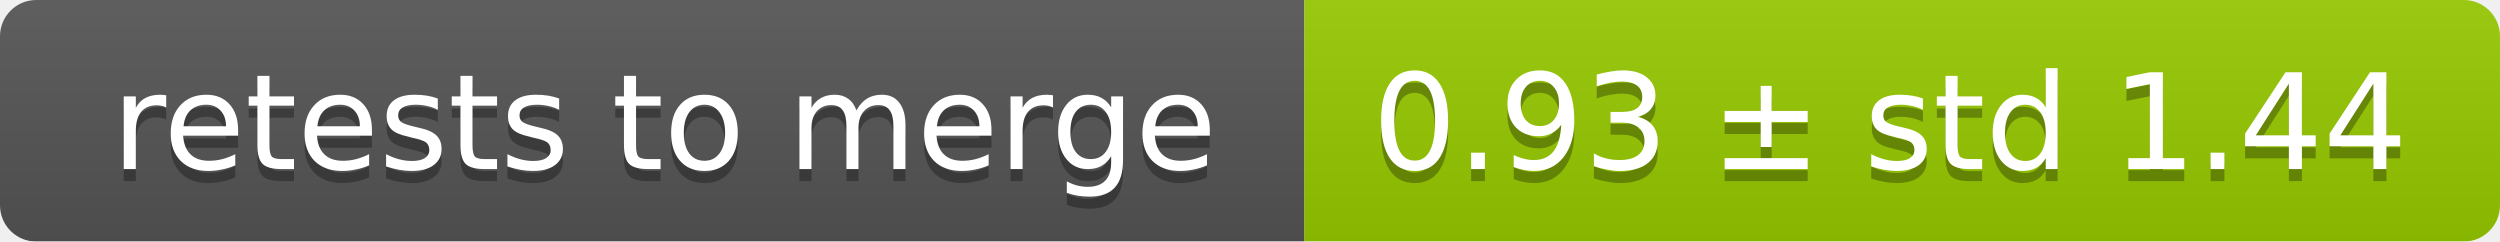
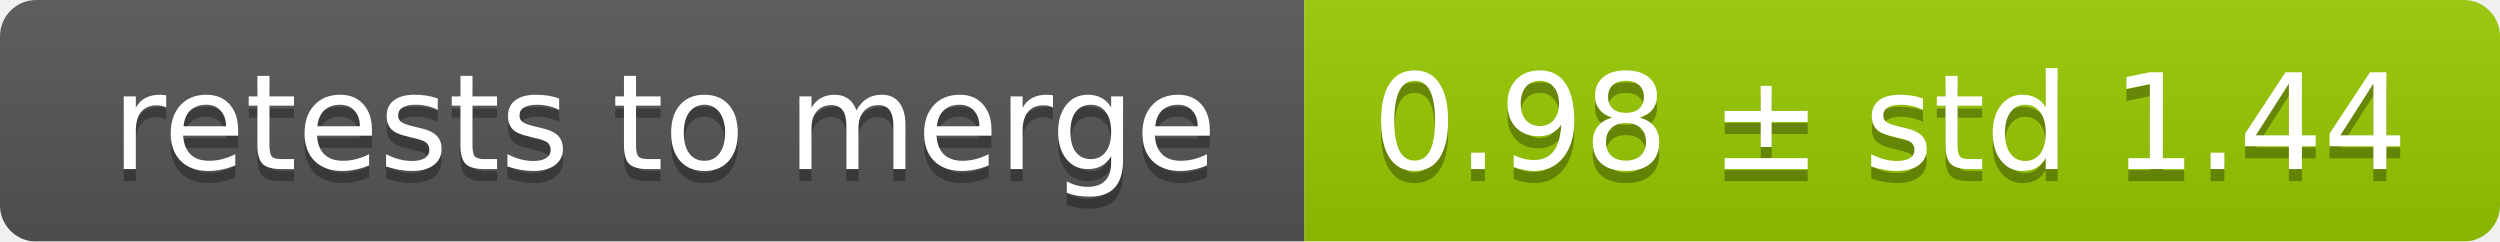
<svg xmlns="http://www.w3.org/2000/svg" width="207" height="20">
  <linearGradient id="smooth" x2="0" y2="100%">
    <stop offset="0" stop-color="#bbb" stop-opacity=".1" />
    <stop offset="1" stop-opacity=".1" />
  </linearGradient>
  <mask id="round">
    <rect width="207" height="20" rx="3" fill="#fff" />
  </mask>
  <g mask="url(#round)">
    <rect width="108" height="20" fill="#555" />
    <rect x="108" width="99" height="20" fill="#97ca00" />
    <rect width="207" height="20" fill="url(#smooth)" />
  </g>
  <g fill="#fff" text-anchor="middle" font-family="DejaVu Sans,Verdana,Geneva,sans-serif" font-size="11">
    <text x="55" y="15" fill="#010101" fill-opacity=".3">retests to merge</text>
    <text x="55" y="14">retests to merge</text>
-     <text x="156.5" y="15" fill="#010101" fill-opacity=".3">0.93 ± std 1.44</text>
-     <text x="156.5" y="14">0.93 ± std 1.44</text>
+     <text x="156.5" y="15" fill="#010101" fill-opacity=".3">0.98 ± std 1.44</text>
+     <text x="156.5" y="14">0.98 ± std 1.44</text>
  </g>
</svg>
